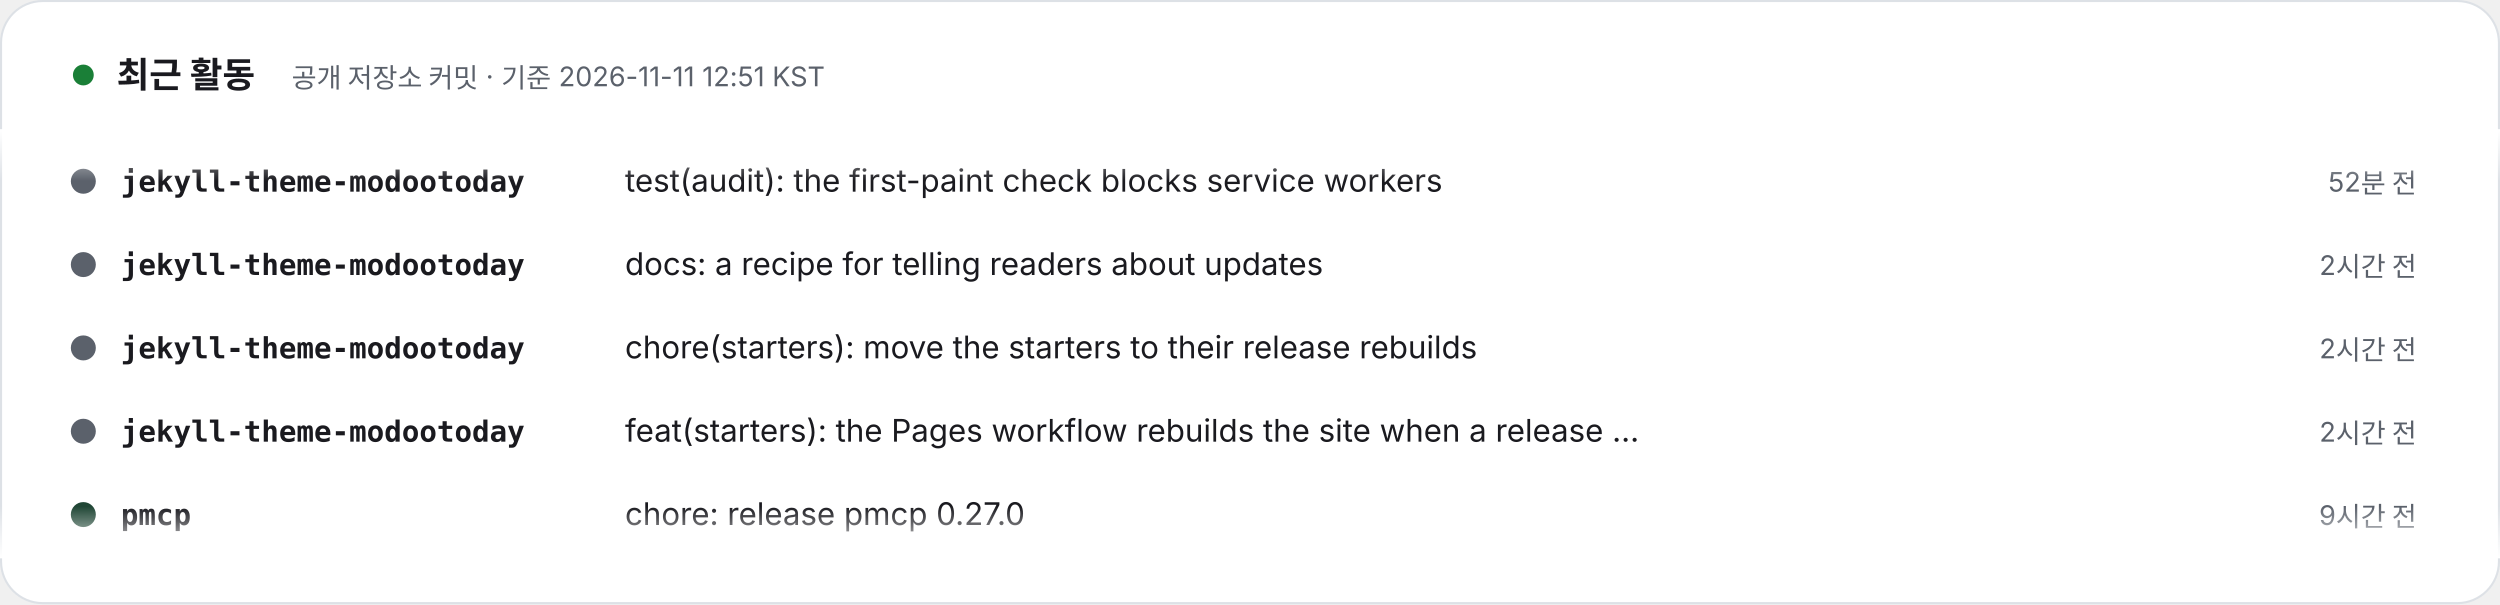
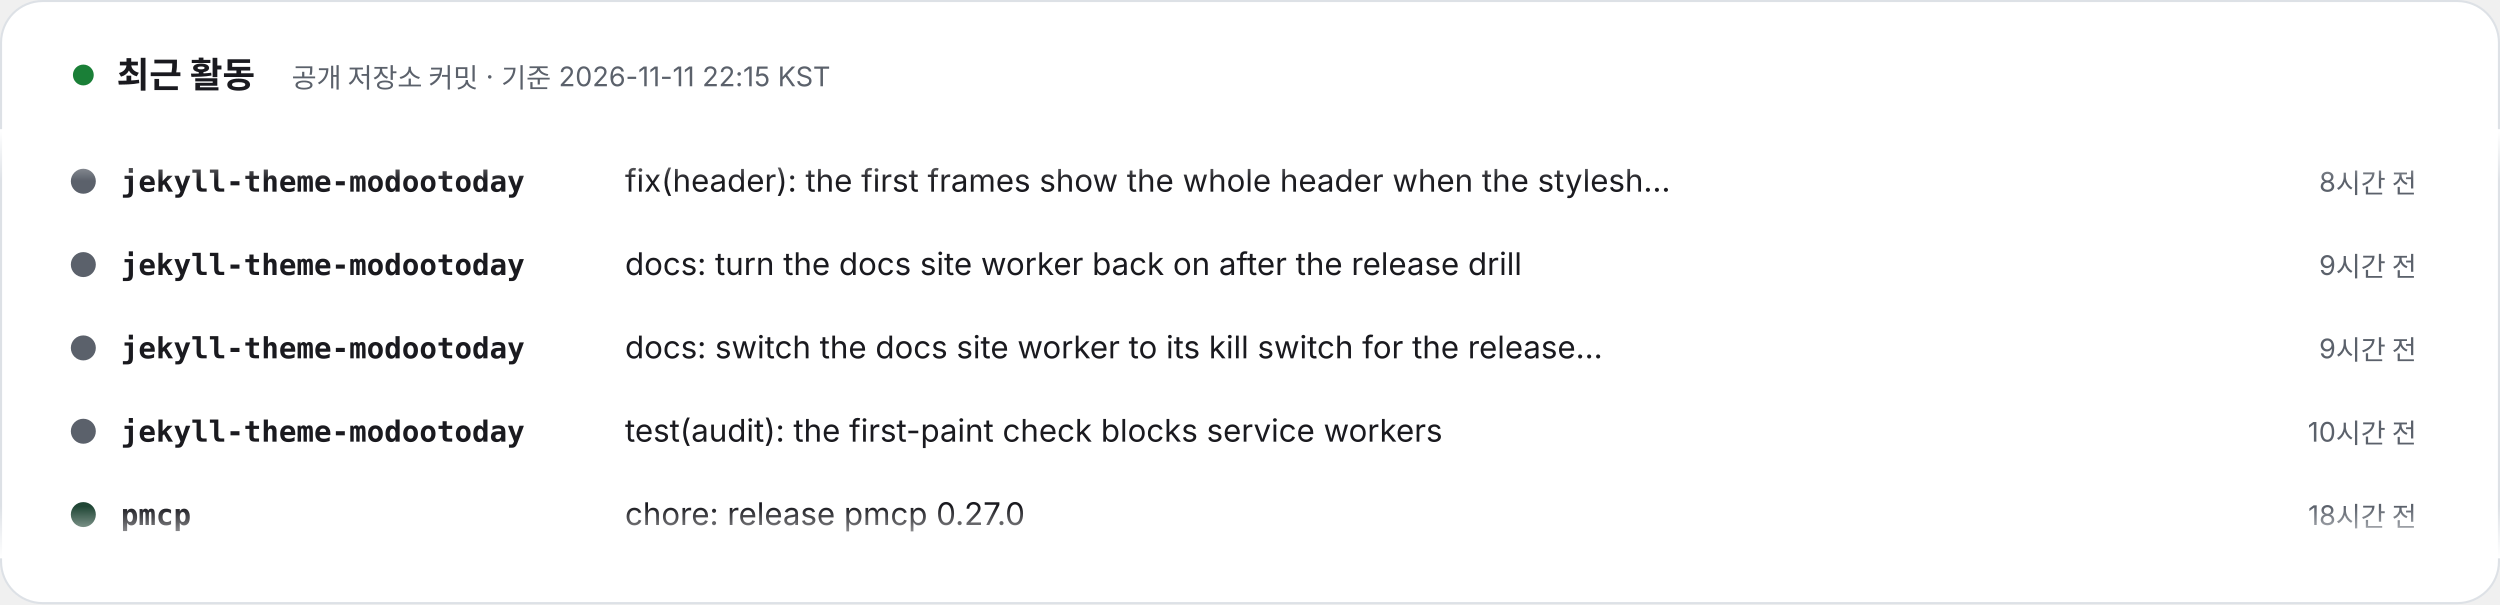
- <svg xmlns="http://www.w3.org/2000/svg" width="1200" height="290" viewBox="0 0 1200 290" role="img" aria-label="최근 활동 – 공개 저장소 커밋 · 기준 2026-11-11 12:51 KST. 1) jekyll-theme-modootoday: test(audit): the first-paint check blocks service workers (52분 전). 2) jekyll-theme-modootoday: docs: a recipe for telling readers about updates (2시간 전). 3) jekyll-theme-modootoday: chore(starters): move the starters to their release rebuilds (2시간 전). 4) jekyll-theme-modootoday: feat(starters): the Pages workflow rebuilds the site when a release is published (2시간 전). 5) pmcp: chore: release pmcp 0.27.0 (9시간 전). 6) pmcp: feat(host): pmcp host io measure refuses while qos holds vrate to the current model (10시간 전). 7) pmcp: feat(host): pmcp host io measure, plan and doctor fit the kernel's io.cost model to the disk (10시간 전). 8) pmcp: chore: release pmcp 0.26.1 (16시간 전).">
+ <svg xmlns="http://www.w3.org/2000/svg" width="1200" height="290" viewBox="0 0 1200 290" role="img" aria-label="최근 활동 – 공개 저장소 커밋 · 기준 2026-11-11 22:15 KST. 1) jekyll-theme-modootoday: fix(header): the first frames show the whole header when the stylesheets are cached (8시간 전). 2) jekyll-theme-modootoday: docs: turn the docs site worker back on after the release drill (9시간 전). 3) jekyll-theme-modootoday: docs: switch the docs site worker to its kill switch for the release drill (9시간 전). 4) jekyll-theme-modootoday: test(audit): the first-paint check blocks service workers (10시간 전). 5) pmcp: chore: release pmcp 0.27.0 (18시간 전). 6) pmcp: feat(host): pmcp host io measure refuses while qos holds vrate to the current model (19시간 전). 7) pmcp: feat(host): pmcp host io measure, plan and doctor fit the kernel's io.cost model to the disk (19시간 전). 8) pmcp: chore: release pmcp 0.26.1 (1일 전).">
  <style>text{font-family:Pretendard,'Apple SD Gothic Neo','Noto Sans KR',-apple-system,'Segoe UI',sans-serif} .m{font-family:ui-monospace,SFMono-Regular,Menlo,Consolas,monospace} @media (prefers-reduced-motion: reduce){animateTransform{display:none}}</style>
  <defs>
    <clipPath id="v">
      <rect x="0" y="62" width="1200" height="206" />
    </clipPath>
    <linearGradient id="fd" x1="0" y1="0" x2="0" y2="1">
      <stop offset="0" stop-color="#FFFFFF" />
      <stop offset=".12" stop-color="#FFFFFF" stop-opacity="0" />
      <stop offset=".88" stop-color="#FFFFFF" stop-opacity="0" />
      <stop offset="1" stop-color="#FFFFFF" />
    </linearGradient>
  </defs>
  <rect x=".5" y=".5" width="1199" height="289" rx="20" fill="#FFFFFF" stroke="#DDE1E6" />
  <circle cx="40" cy="36" r="5" fill="#1a7f37">
    <animate attributeName="opacity" values="1;.3;1" dur="2s" repeatCount="indefinite" />
  </circle>
  <text x="56" y="42" font-size="17" font-weight="800" fill="#1A1A1F">최근 활동</text>
-   <text x="140" y="42" font-size="13" fill="#5B616B">공개 저장소 커밋 · 기준 2026-11-11 12:51 KST</text>
+   <text x="140" y="42" font-size="13" fill="#5B616B">공개 저장소 커밋 · 기준 2026-11-11 22:15 KST</text>
  <g clip-path="url(#v)">
    <g transform="translate(0 92)">
      <g>
        <animateTransform attributeName="transform" type="translate" from="0 0" to="0 -320" dur="24s" repeatCount="indefinite" />
        <g transform="translate(0 0)">
          <circle cx="40" cy="-5" r="6" fill="#5B616B" />
          <text x="58" y="0" class="m" font-size="14" fill="#1A1A1F" font-weight="700">jekyll-theme-modootoday</text>
-           <text x="300" y="0" font-size="15" fill="#1A1A1F">test(audit): the first-paint check blocks service workers</text>
-           <text x="1160" y="0" text-anchor="end" font-size="13" fill="#5B616B">52분 전</text>
+           <text x="300" y="0" font-size="15" fill="#1A1A1F">fix(header): the first frames show the whole header when the stylesh…</text>
+           <text x="1160" y="0" text-anchor="end" font-size="13" fill="#5B616B">8시간 전</text>
        </g>
        <g transform="translate(0 40)">
          <circle cx="40" cy="-5" r="6" fill="#5B616B" />
          <text x="58" y="0" class="m" font-size="14" fill="#1A1A1F" font-weight="700">jekyll-theme-modootoday</text>
-           <text x="300" y="0" font-size="15" fill="#1A1A1F">docs: a recipe for telling readers about updates</text>
-           <text x="1160" y="0" text-anchor="end" font-size="13" fill="#5B616B">2시간 전</text>
+           <text x="300" y="0" font-size="15" fill="#1A1A1F">docs: turn the docs site worker back on after the release drill</text>
+           <text x="1160" y="0" text-anchor="end" font-size="13" fill="#5B616B">9시간 전</text>
        </g>
        <g transform="translate(0 80)">
          <circle cx="40" cy="-5" r="6" fill="#5B616B" />
          <text x="58" y="0" class="m" font-size="14" fill="#1A1A1F" font-weight="700">jekyll-theme-modootoday</text>
-           <text x="300" y="0" font-size="15" fill="#1A1A1F">chore(starters): move the starters to their release rebuilds</text>
-           <text x="1160" y="0" text-anchor="end" font-size="13" fill="#5B616B">2시간 전</text>
+           <text x="300" y="0" font-size="15" fill="#1A1A1F">docs: switch the docs site worker to its kill switch for the release…</text>
+           <text x="1160" y="0" text-anchor="end" font-size="13" fill="#5B616B">9시간 전</text>
        </g>
        <g transform="translate(0 120)">
          <circle cx="40" cy="-5" r="6" fill="#5B616B" />
          <text x="58" y="0" class="m" font-size="14" fill="#1A1A1F" font-weight="700">jekyll-theme-modootoday</text>
-           <text x="300" y="0" font-size="15" fill="#1A1A1F">feat(starters): the Pages workflow rebuilds the site when a release …</text>
-           <text x="1160" y="0" text-anchor="end" font-size="13" fill="#5B616B">2시간 전</text>
+           <text x="300" y="0" font-size="15" fill="#1A1A1F">test(audit): the first-paint check blocks service workers</text>
+           <text x="1160" y="0" text-anchor="end" font-size="13" fill="#5B616B">10시간 전</text>
        </g>
        <g transform="translate(0 160)">
          <circle cx="40" cy="-5" r="6" fill="#204635" />
          <text x="58" y="0" class="m" font-size="14" fill="#1A1A1F" font-weight="700">pmcp</text>
          <text x="300" y="0" font-size="15" fill="#1A1A1F">chore: release pmcp 0.27.0</text>
-           <text x="1160" y="0" text-anchor="end" font-size="13" fill="#5B616B">9시간 전</text>
+           <text x="1160" y="0" text-anchor="end" font-size="13" fill="#5B616B">18시간 전</text>
        </g>
        <g transform="translate(0 200)">
          <circle cx="40" cy="-5" r="6" fill="#204635" />
          <text x="58" y="0" class="m" font-size="14" fill="#1A1A1F" font-weight="700">pmcp</text>
          <text x="300" y="0" font-size="15" fill="#1A1A1F">feat(host): pmcp host io measure refuses while qos holds vrate to th…</text>
-           <text x="1160" y="0" text-anchor="end" font-size="13" fill="#5B616B">10시간 전</text>
+           <text x="1160" y="0" text-anchor="end" font-size="13" fill="#5B616B">19시간 전</text>
        </g>
        <g transform="translate(0 240)">
          <circle cx="40" cy="-5" r="6" fill="#204635" />
          <text x="58" y="0" class="m" font-size="14" fill="#1A1A1F" font-weight="700">pmcp</text>
          <text x="300" y="0" font-size="15" fill="#1A1A1F">feat(host): pmcp host io measure, plan and doctor fit the kernel's i…</text>
-           <text x="1160" y="0" text-anchor="end" font-size="13" fill="#5B616B">10시간 전</text>
+           <text x="1160" y="0" text-anchor="end" font-size="13" fill="#5B616B">19시간 전</text>
        </g>
        <g transform="translate(0 280)">
          <circle cx="40" cy="-5" r="6" fill="#204635" />
          <text x="58" y="0" class="m" font-size="14" fill="#1A1A1F" font-weight="700">pmcp</text>
          <text x="300" y="0" font-size="15" fill="#1A1A1F">chore: release pmcp 0.26.1</text>
-           <text x="1160" y="0" text-anchor="end" font-size="13" fill="#5B616B">16시간 전</text>
+           <text x="1160" y="0" text-anchor="end" font-size="13" fill="#5B616B">1일 전</text>
        </g>
        <g transform="translate(0 320)">
          <circle cx="40" cy="-5" r="6" fill="#5B616B" />
          <text x="58" y="0" class="m" font-size="14" fill="#1A1A1F" font-weight="700">jekyll-theme-modootoday</text>
-           <text x="300" y="0" font-size="15" fill="#1A1A1F">test(audit): the first-paint check blocks service workers</text>
-           <text x="1160" y="0" text-anchor="end" font-size="13" fill="#5B616B">52분 전</text>
+           <text x="300" y="0" font-size="15" fill="#1A1A1F">fix(header): the first frames show the whole header when the stylesh…</text>
+           <text x="1160" y="0" text-anchor="end" font-size="13" fill="#5B616B">8시간 전</text>
        </g>
        <g transform="translate(0 360)">
          <circle cx="40" cy="-5" r="6" fill="#5B616B" />
          <text x="58" y="0" class="m" font-size="14" fill="#1A1A1F" font-weight="700">jekyll-theme-modootoday</text>
-           <text x="300" y="0" font-size="15" fill="#1A1A1F">docs: a recipe for telling readers about updates</text>
-           <text x="1160" y="0" text-anchor="end" font-size="13" fill="#5B616B">2시간 전</text>
+           <text x="300" y="0" font-size="15" fill="#1A1A1F">docs: turn the docs site worker back on after the release drill</text>
+           <text x="1160" y="0" text-anchor="end" font-size="13" fill="#5B616B">9시간 전</text>
        </g>
        <g transform="translate(0 400)">
          <circle cx="40" cy="-5" r="6" fill="#5B616B" />
          <text x="58" y="0" class="m" font-size="14" fill="#1A1A1F" font-weight="700">jekyll-theme-modootoday</text>
-           <text x="300" y="0" font-size="15" fill="#1A1A1F">chore(starters): move the starters to their release rebuilds</text>
-           <text x="1160" y="0" text-anchor="end" font-size="13" fill="#5B616B">2시간 전</text>
+           <text x="300" y="0" font-size="15" fill="#1A1A1F">docs: switch the docs site worker to its kill switch for the release…</text>
+           <text x="1160" y="0" text-anchor="end" font-size="13" fill="#5B616B">9시간 전</text>
        </g>
        <g transform="translate(0 440)">
          <circle cx="40" cy="-5" r="6" fill="#5B616B" />
          <text x="58" y="0" class="m" font-size="14" fill="#1A1A1F" font-weight="700">jekyll-theme-modootoday</text>
-           <text x="300" y="0" font-size="15" fill="#1A1A1F">feat(starters): the Pages workflow rebuilds the site when a release …</text>
-           <text x="1160" y="0" text-anchor="end" font-size="13" fill="#5B616B">2시간 전</text>
+           <text x="300" y="0" font-size="15" fill="#1A1A1F">test(audit): the first-paint check blocks service workers</text>
+           <text x="1160" y="0" text-anchor="end" font-size="13" fill="#5B616B">10시간 전</text>
        </g>
        <g transform="translate(0 480)">
          <circle cx="40" cy="-5" r="6" fill="#204635" />
          <text x="58" y="0" class="m" font-size="14" fill="#1A1A1F" font-weight="700">pmcp</text>
          <text x="300" y="0" font-size="15" fill="#1A1A1F">chore: release pmcp 0.27.0</text>
-           <text x="1160" y="0" text-anchor="end" font-size="13" fill="#5B616B">9시간 전</text>
+           <text x="1160" y="0" text-anchor="end" font-size="13" fill="#5B616B">18시간 전</text>
        </g>
      </g>
    </g>
  </g>
  <rect x="0" y="62" width="1200" height="206" fill="url(#fd)" />
</svg>
